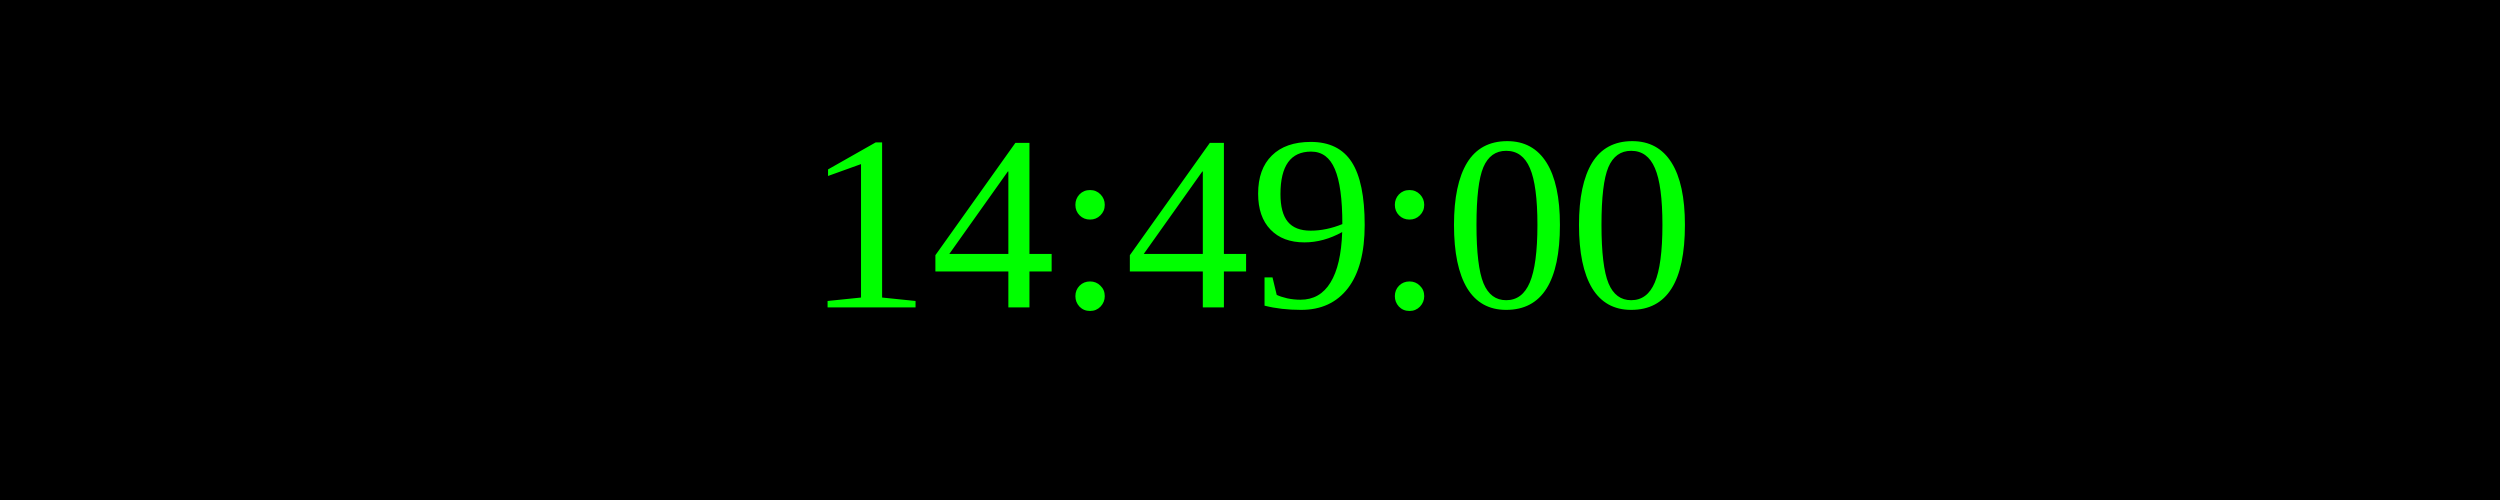
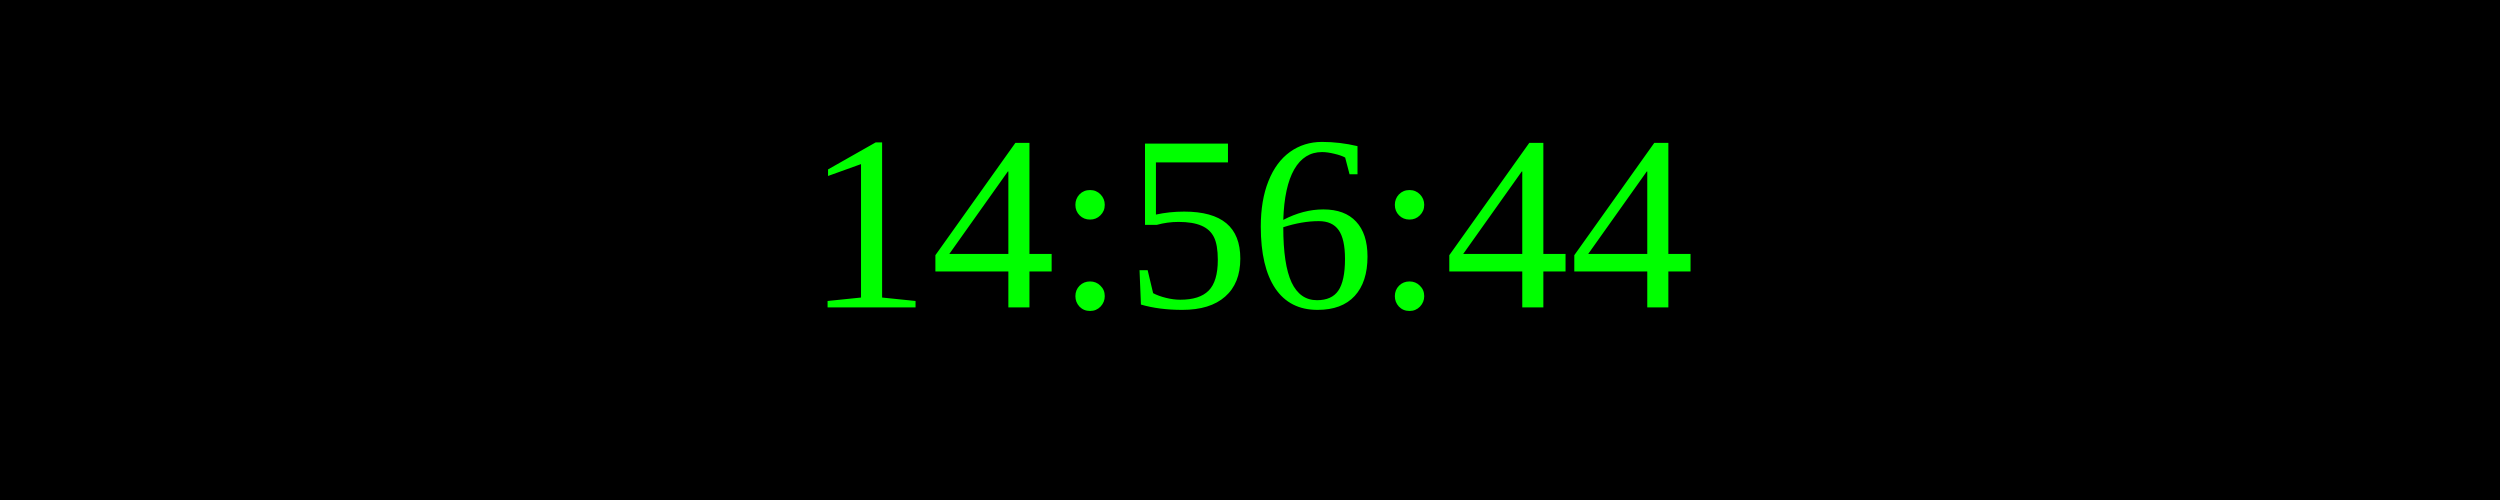
<svg xmlns="http://www.w3.org/2000/svg" width="250" height="50">
  <rect width="100%" height="100%" fill="black" />
  <text x="50%" y="50%" font-size="25" fill="lime" text-anchor="middle" dominant-baseline="middle">
- 14:49:00
+ 14:56:44
</text>
</svg>
